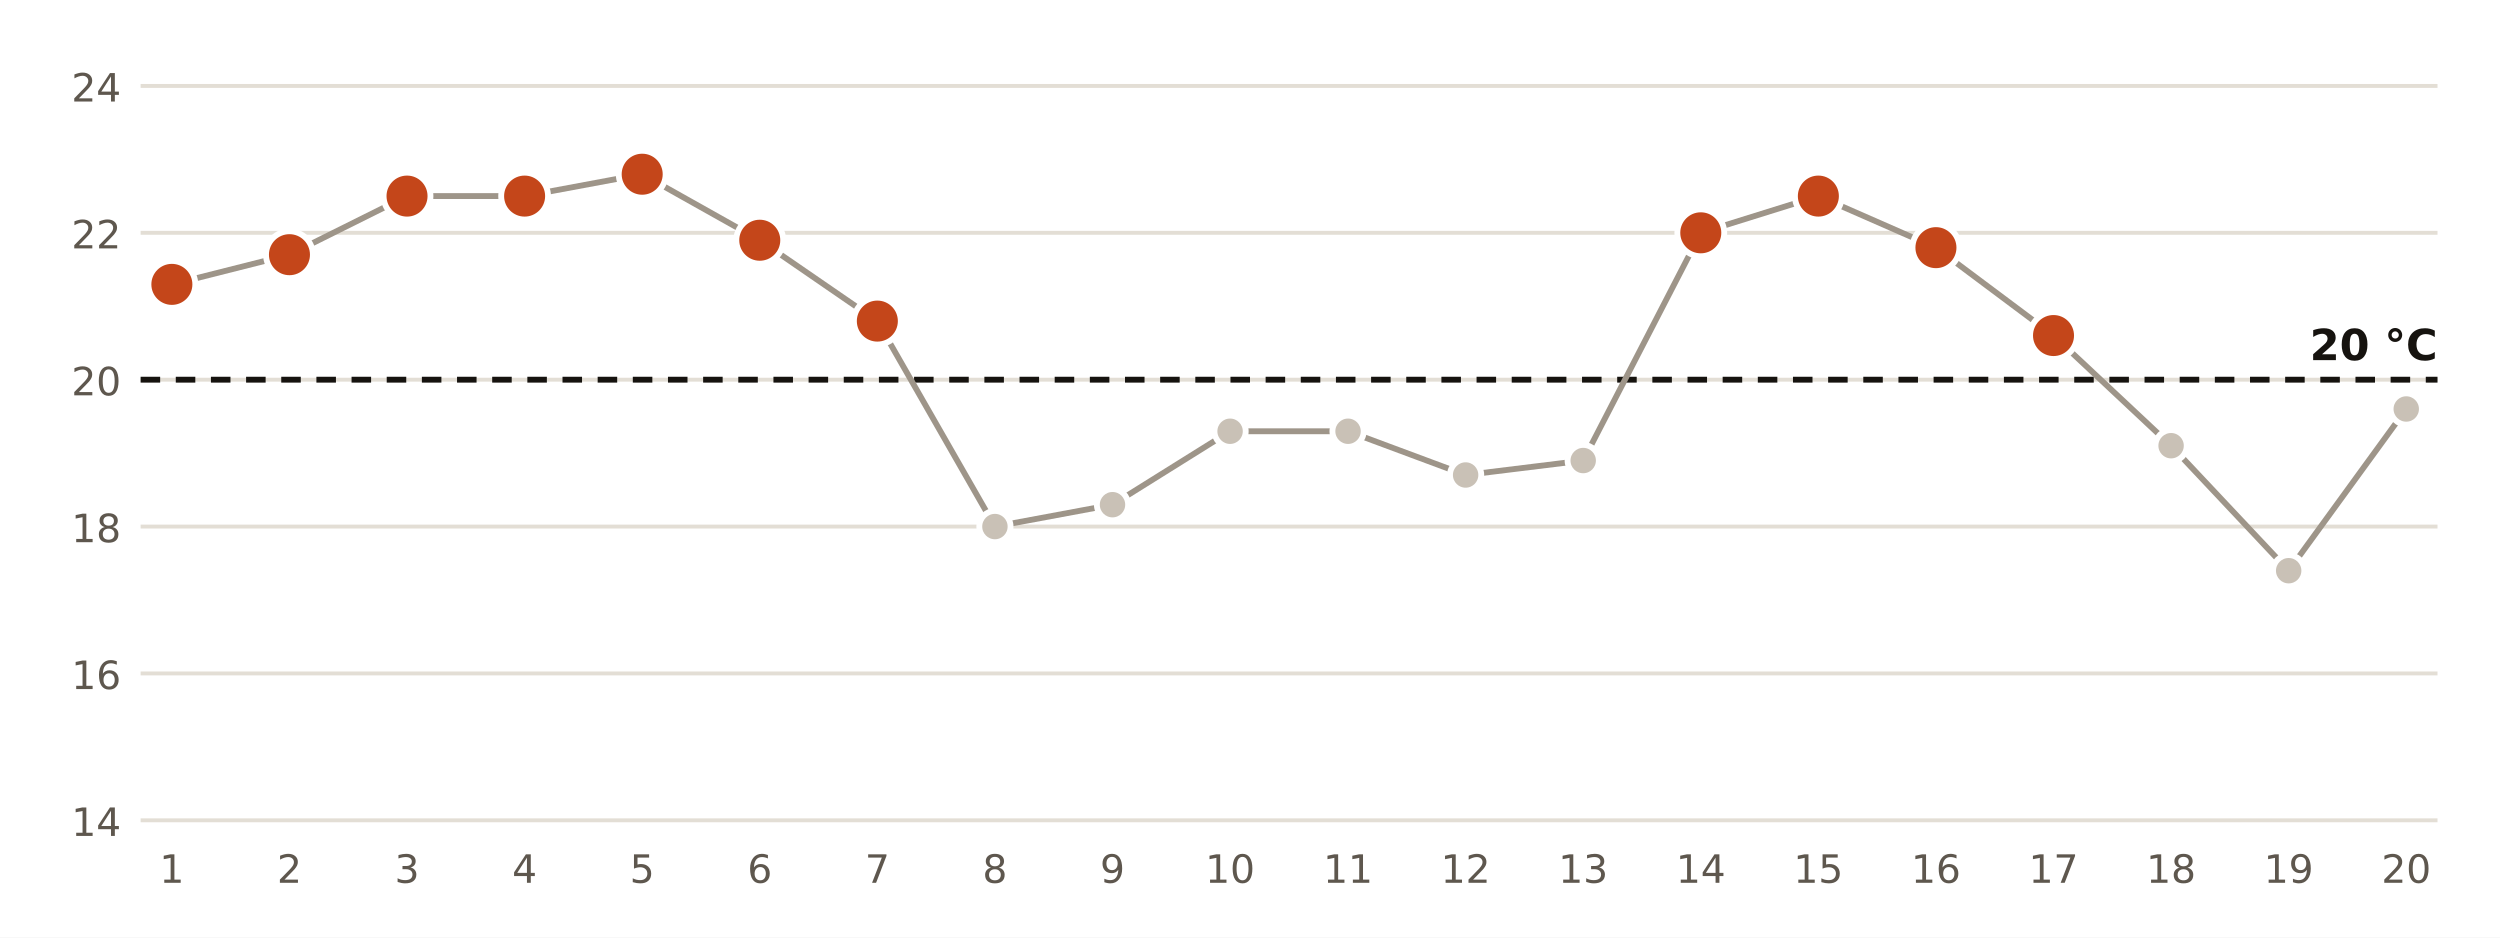
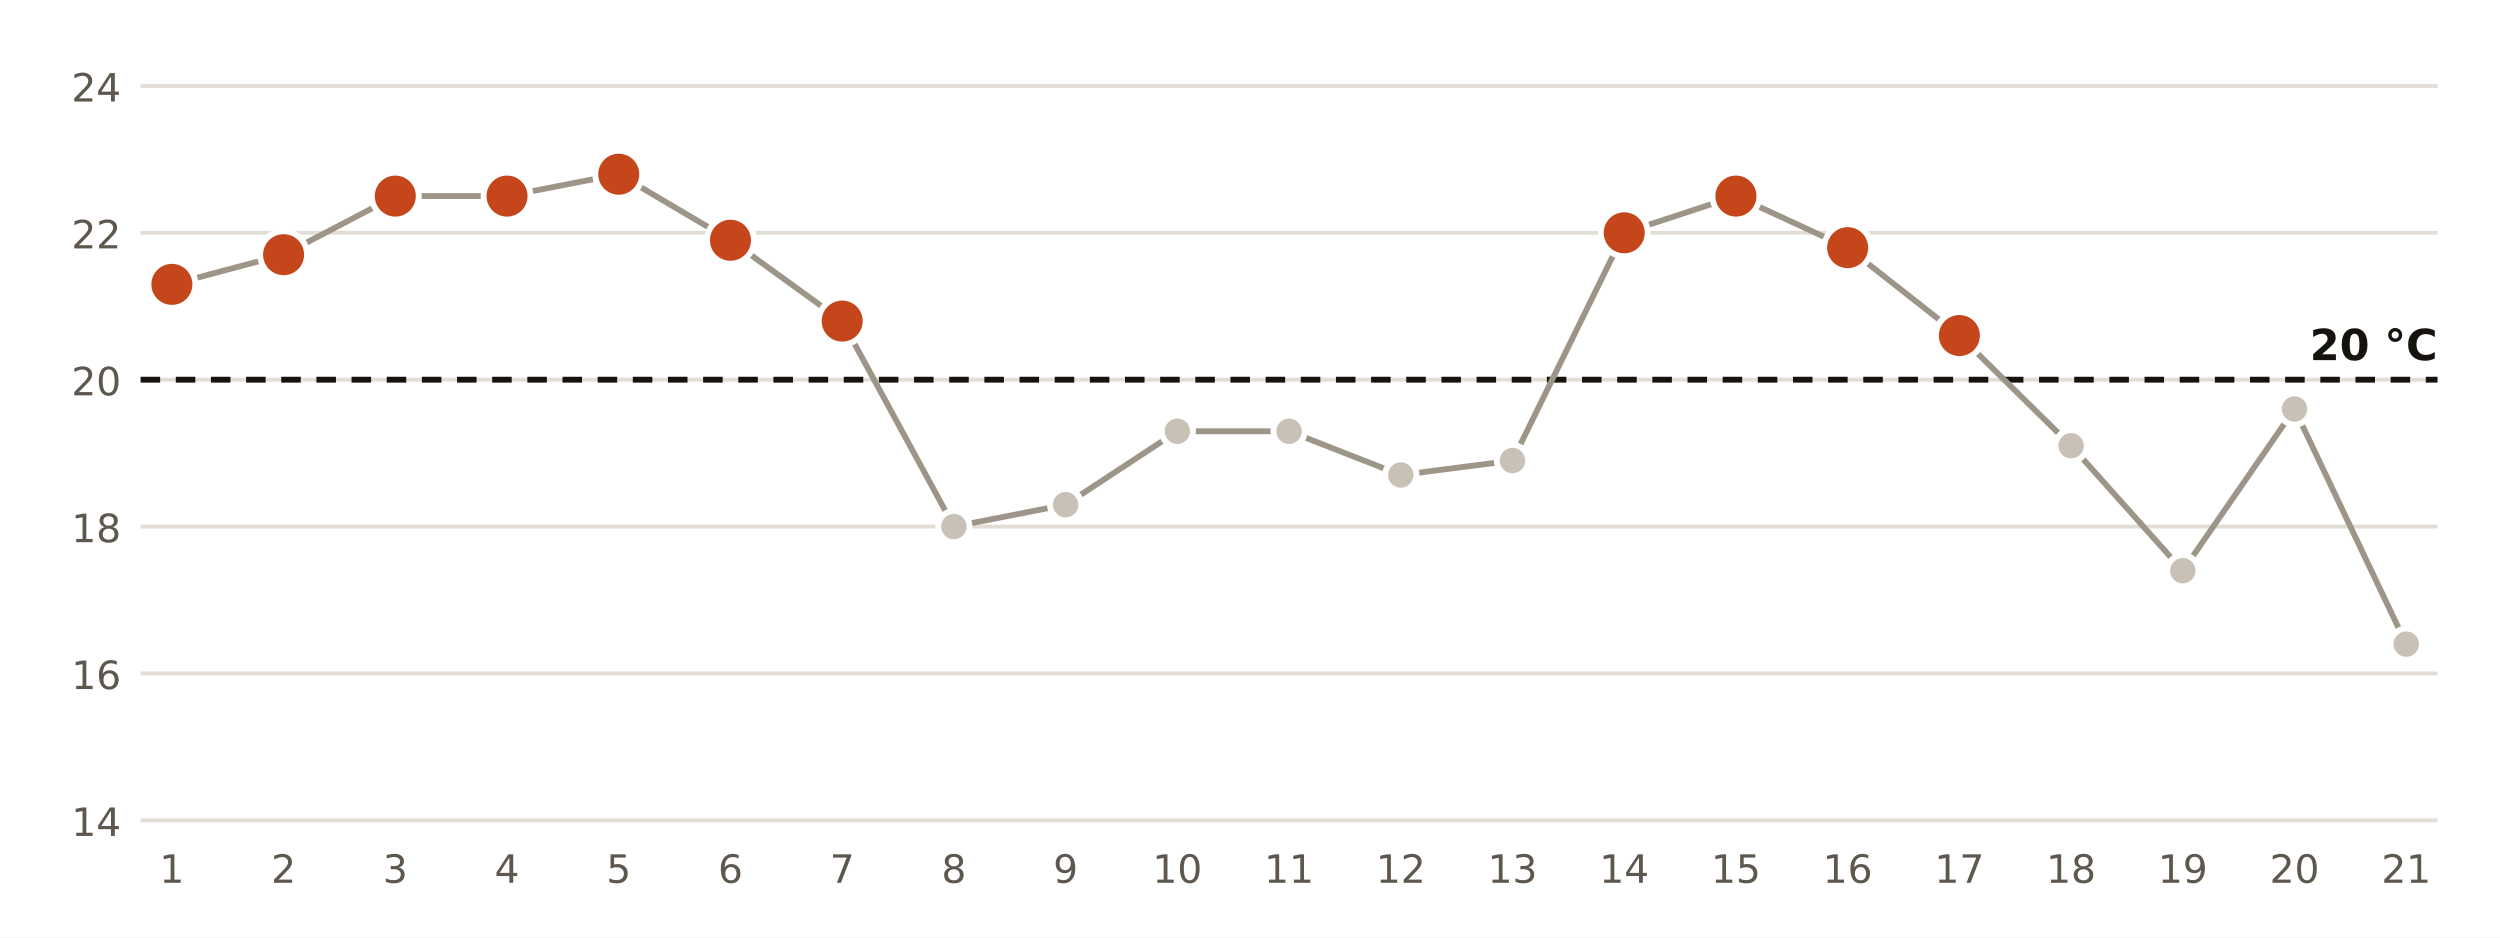
<svg xmlns="http://www.w3.org/2000/svg" viewBox="0 0 640 240" width="640" height="240" role="img" aria-label="Temperatura mínima diaria en la estación de AEMET de Cádiz">
  <rect width="640" height="240" fill="#FFFFFF" />
  <line x1="36" x2="624" y1="210.0" y2="210.0" stroke="#E3DED5" stroke-width="1" />
  <text x="31.0" y="214.0" font-size="10" fill="#5E574E" text-anchor="end" font-weight="400" font-family="Public Sans, DejaVu Sans, Arial, sans-serif">14</text>
  <line x1="36" x2="624" y1="172.4" y2="172.4" stroke="#E3DED5" stroke-width="1" />
  <text x="31.0" y="176.4" font-size="10" fill="#5E574E" text-anchor="end" font-weight="400" font-family="Public Sans, DejaVu Sans, Arial, sans-serif">16</text>
  <line x1="36" x2="624" y1="134.8" y2="134.8" stroke="#E3DED5" stroke-width="1" />
  <text x="31.0" y="138.8" font-size="10" fill="#5E574E" text-anchor="end" font-weight="400" font-family="Public Sans, DejaVu Sans, Arial, sans-serif">18</text>
  <line x1="36" x2="624" y1="97.2" y2="97.2" stroke="#E3DED5" stroke-width="1" />
  <text x="31.0" y="101.2" font-size="10" fill="#5E574E" text-anchor="end" font-weight="400" font-family="Public Sans, DejaVu Sans, Arial, sans-serif">20</text>
  <line x1="36" x2="624" y1="59.6" y2="59.6" stroke="#E3DED5" stroke-width="1" />
  <text x="31.0" y="63.6" font-size="10" fill="#5E574E" text-anchor="end" font-weight="400" font-family="Public Sans, DejaVu Sans, Arial, sans-serif">22</text>
  <line x1="36" x2="624" y1="22.0" y2="22.0" stroke="#E3DED5" stroke-width="1" />
  <text x="31.0" y="26.0" font-size="10" fill="#5E574E" text-anchor="end" font-weight="400" font-family="Public Sans, DejaVu Sans, Arial, sans-serif">24</text>
  <line x1="36" x2="624" y1="97.2" y2="97.2" stroke="#16130F" stroke-width="1.5" stroke-dasharray="5 4" />
  <text x="624.0" y="92.2" font-size="11" fill="#16130F" text-anchor="end" font-weight="700" font-family="Public Sans, DejaVu Sans, Arial, sans-serif">20 °C</text>
-   <polyline points="44.0,72.8 74.1,65.2 104.2,50.2 134.3,50.2 164.4,44.6 194.5,61.5 224.6,82.2 254.7,134.8 284.8,129.2 314.9,110.4 345.1,110.4 375.2,121.6 405.3,117.9 435.4,59.6 465.5,50.2 495.6,63.4 525.7,85.9 555.8,114.1 585.9,146.1 616.0,104.7" fill="none" stroke="#9E9589" stroke-width="1.5" />
+   <polyline points="44.0,72.8 72.6,65.2 101.2,50.2 129.8,50.2 158.4,44.6 187.0,61.5 215.6,82.2 244.2,134.8 272.8,129.2 301.4,110.4 330.0,110.4 358.6,121.6 387.2,117.9 415.8,59.6 444.4,50.2 473.0,63.4 501.6,85.9 530.2,114.1 558.8,146.1 587.4,104.7 616.0,164.9" fill="none" stroke="#9E9589" stroke-width="1.5" />
  <circle cx="44.0" cy="72.8" r="6" fill="#C4461A" stroke="#FFFFFF" stroke-width="1.5" />
  <text x="44.0" y="226.0" font-size="10" fill="#5E574E" text-anchor="middle" font-weight="400" font-family="Public Sans, DejaVu Sans, Arial, sans-serif">1</text>
-   <circle cx="74.1" cy="65.2" r="6" fill="#C4461A" stroke="#FFFFFF" stroke-width="1.5" />
-   <text x="74.1" y="226.0" font-size="10" fill="#5E574E" text-anchor="middle" font-weight="400" font-family="Public Sans, DejaVu Sans, Arial, sans-serif">2</text>
-   <circle cx="104.2" cy="50.2" r="6" fill="#C4461A" stroke="#FFFFFF" stroke-width="1.5" />
-   <text x="104.2" y="226.0" font-size="10" fill="#5E574E" text-anchor="middle" font-weight="400" font-family="Public Sans, DejaVu Sans, Arial, sans-serif">3</text>
-   <circle cx="134.3" cy="50.2" r="6" fill="#C4461A" stroke="#FFFFFF" stroke-width="1.5" />
-   <text x="134.3" y="226.0" font-size="10" fill="#5E574E" text-anchor="middle" font-weight="400" font-family="Public Sans, DejaVu Sans, Arial, sans-serif">4</text>
-   <circle cx="164.4" cy="44.6" r="6" fill="#C4461A" stroke="#FFFFFF" stroke-width="1.5" />
-   <text x="164.4" y="226.0" font-size="10" fill="#5E574E" text-anchor="middle" font-weight="400" font-family="Public Sans, DejaVu Sans, Arial, sans-serif">5</text>
-   <circle cx="194.5" cy="61.5" r="6" fill="#C4461A" stroke="#FFFFFF" stroke-width="1.5" />
-   <text x="194.5" y="226.0" font-size="10" fill="#5E574E" text-anchor="middle" font-weight="400" font-family="Public Sans, DejaVu Sans, Arial, sans-serif">6</text>
-   <circle cx="224.6" cy="82.2" r="6" fill="#C4461A" stroke="#FFFFFF" stroke-width="1.5" />
-   <text x="224.6" y="226.0" font-size="10" fill="#5E574E" text-anchor="middle" font-weight="400" font-family="Public Sans, DejaVu Sans, Arial, sans-serif">7</text>
-   <circle cx="254.7" cy="134.8" r="4" fill="#C9C1B6" stroke="#FFFFFF" stroke-width="1.5" />
-   <text x="254.7" y="226.0" font-size="10" fill="#5E574E" text-anchor="middle" font-weight="400" font-family="Public Sans, DejaVu Sans, Arial, sans-serif">8</text>
-   <circle cx="284.8" cy="129.2" r="4" fill="#C9C1B6" stroke="#FFFFFF" stroke-width="1.5" />
-   <text x="284.8" y="226.0" font-size="10" fill="#5E574E" text-anchor="middle" font-weight="400" font-family="Public Sans, DejaVu Sans, Arial, sans-serif">9</text>
-   <circle cx="314.9" cy="110.4" r="4" fill="#C9C1B6" stroke="#FFFFFF" stroke-width="1.5" />
-   <text x="314.9" y="226.0" font-size="10" fill="#5E574E" text-anchor="middle" font-weight="400" font-family="Public Sans, DejaVu Sans, Arial, sans-serif">10</text>
-   <circle cx="345.1" cy="110.4" r="4" fill="#C9C1B6" stroke="#FFFFFF" stroke-width="1.5" />
-   <text x="345.1" y="226.0" font-size="10" fill="#5E574E" text-anchor="middle" font-weight="400" font-family="Public Sans, DejaVu Sans, Arial, sans-serif">11</text>
-   <circle cx="375.2" cy="121.6" r="4" fill="#C9C1B6" stroke="#FFFFFF" stroke-width="1.5" />
-   <text x="375.2" y="226.0" font-size="10" fill="#5E574E" text-anchor="middle" font-weight="400" font-family="Public Sans, DejaVu Sans, Arial, sans-serif">12</text>
-   <circle cx="405.3" cy="117.9" r="4" fill="#C9C1B6" stroke="#FFFFFF" stroke-width="1.5" />
-   <text x="405.3" y="226.0" font-size="10" fill="#5E574E" text-anchor="middle" font-weight="400" font-family="Public Sans, DejaVu Sans, Arial, sans-serif">13</text>
-   <circle cx="435.4" cy="59.6" r="6" fill="#C4461A" stroke="#FFFFFF" stroke-width="1.5" />
-   <text x="435.4" y="226.0" font-size="10" fill="#5E574E" text-anchor="middle" font-weight="400" font-family="Public Sans, DejaVu Sans, Arial, sans-serif">14</text>
-   <circle cx="465.5" cy="50.2" r="6" fill="#C4461A" stroke="#FFFFFF" stroke-width="1.5" />
-   <text x="465.5" y="226.0" font-size="10" fill="#5E574E" text-anchor="middle" font-weight="400" font-family="Public Sans, DejaVu Sans, Arial, sans-serif">15</text>
-   <circle cx="495.6" cy="63.4" r="6" fill="#C4461A" stroke="#FFFFFF" stroke-width="1.5" />
-   <text x="495.6" y="226.0" font-size="10" fill="#5E574E" text-anchor="middle" font-weight="400" font-family="Public Sans, DejaVu Sans, Arial, sans-serif">16</text>
-   <circle cx="525.7" cy="85.9" r="6" fill="#C4461A" stroke="#FFFFFF" stroke-width="1.5" />
-   <text x="525.7" y="226.0" font-size="10" fill="#5E574E" text-anchor="middle" font-weight="400" font-family="Public Sans, DejaVu Sans, Arial, sans-serif">17</text>
-   <circle cx="555.8" cy="114.1" r="4" fill="#C9C1B6" stroke="#FFFFFF" stroke-width="1.5" />
-   <text x="555.8" y="226.0" font-size="10" fill="#5E574E" text-anchor="middle" font-weight="400" font-family="Public Sans, DejaVu Sans, Arial, sans-serif">18</text>
-   <circle cx="585.9" cy="146.1" r="4" fill="#C9C1B6" stroke="#FFFFFF" stroke-width="1.5" />
-   <text x="585.9" y="226.0" font-size="10" fill="#5E574E" text-anchor="middle" font-weight="400" font-family="Public Sans, DejaVu Sans, Arial, sans-serif">19</text>
-   <circle cx="616.0" cy="104.7" r="4" fill="#C9C1B6" stroke="#FFFFFF" stroke-width="1.5" />
-   <text x="616.0" y="226.0" font-size="10" fill="#5E574E" text-anchor="middle" font-weight="400" font-family="Public Sans, DejaVu Sans, Arial, sans-serif">20</text>
+   <circle cx="72.6" cy="65.2" r="6" fill="#C4461A" stroke="#FFFFFF" stroke-width="1.5" />
+   <text x="72.6" y="226.0" font-size="10" fill="#5E574E" text-anchor="middle" font-weight="400" font-family="Public Sans, DejaVu Sans, Arial, sans-serif">2</text>
+   <circle cx="101.2" cy="50.2" r="6" fill="#C4461A" stroke="#FFFFFF" stroke-width="1.5" />
+   <text x="101.2" y="226.0" font-size="10" fill="#5E574E" text-anchor="middle" font-weight="400" font-family="Public Sans, DejaVu Sans, Arial, sans-serif">3</text>
+   <circle cx="129.8" cy="50.2" r="6" fill="#C4461A" stroke="#FFFFFF" stroke-width="1.5" />
+   <text x="129.8" y="226.0" font-size="10" fill="#5E574E" text-anchor="middle" font-weight="400" font-family="Public Sans, DejaVu Sans, Arial, sans-serif">4</text>
+   <circle cx="158.4" cy="44.6" r="6" fill="#C4461A" stroke="#FFFFFF" stroke-width="1.5" />
+   <text x="158.4" y="226.0" font-size="10" fill="#5E574E" text-anchor="middle" font-weight="400" font-family="Public Sans, DejaVu Sans, Arial, sans-serif">5</text>
+   <circle cx="187.0" cy="61.5" r="6" fill="#C4461A" stroke="#FFFFFF" stroke-width="1.5" />
+   <text x="187.0" y="226.0" font-size="10" fill="#5E574E" text-anchor="middle" font-weight="400" font-family="Public Sans, DejaVu Sans, Arial, sans-serif">6</text>
+   <circle cx="215.6" cy="82.2" r="6" fill="#C4461A" stroke="#FFFFFF" stroke-width="1.5" />
+   <text x="215.6" y="226.0" font-size="10" fill="#5E574E" text-anchor="middle" font-weight="400" font-family="Public Sans, DejaVu Sans, Arial, sans-serif">7</text>
+   <circle cx="244.2" cy="134.8" r="4" fill="#C9C1B6" stroke="#FFFFFF" stroke-width="1.5" />
+   <text x="244.2" y="226.0" font-size="10" fill="#5E574E" text-anchor="middle" font-weight="400" font-family="Public Sans, DejaVu Sans, Arial, sans-serif">8</text>
+   <circle cx="272.8" cy="129.2" r="4" fill="#C9C1B6" stroke="#FFFFFF" stroke-width="1.5" />
+   <text x="272.8" y="226.0" font-size="10" fill="#5E574E" text-anchor="middle" font-weight="400" font-family="Public Sans, DejaVu Sans, Arial, sans-serif">9</text>
+   <circle cx="301.4" cy="110.4" r="4" fill="#C9C1B6" stroke="#FFFFFF" stroke-width="1.5" />
+   <text x="301.4" y="226.0" font-size="10" fill="#5E574E" text-anchor="middle" font-weight="400" font-family="Public Sans, DejaVu Sans, Arial, sans-serif">10</text>
+   <circle cx="330.0" cy="110.4" r="4" fill="#C9C1B6" stroke="#FFFFFF" stroke-width="1.5" />
+   <text x="330.0" y="226.0" font-size="10" fill="#5E574E" text-anchor="middle" font-weight="400" font-family="Public Sans, DejaVu Sans, Arial, sans-serif">11</text>
+   <circle cx="358.6" cy="121.6" r="4" fill="#C9C1B6" stroke="#FFFFFF" stroke-width="1.5" />
+   <text x="358.6" y="226.0" font-size="10" fill="#5E574E" text-anchor="middle" font-weight="400" font-family="Public Sans, DejaVu Sans, Arial, sans-serif">12</text>
+   <circle cx="387.2" cy="117.9" r="4" fill="#C9C1B6" stroke="#FFFFFF" stroke-width="1.5" />
+   <text x="387.2" y="226.0" font-size="10" fill="#5E574E" text-anchor="middle" font-weight="400" font-family="Public Sans, DejaVu Sans, Arial, sans-serif">13</text>
+   <circle cx="415.8" cy="59.6" r="6" fill="#C4461A" stroke="#FFFFFF" stroke-width="1.5" />
+   <text x="415.8" y="226.0" font-size="10" fill="#5E574E" text-anchor="middle" font-weight="400" font-family="Public Sans, DejaVu Sans, Arial, sans-serif">14</text>
+   <circle cx="444.4" cy="50.2" r="6" fill="#C4461A" stroke="#FFFFFF" stroke-width="1.5" />
+   <text x="444.4" y="226.0" font-size="10" fill="#5E574E" text-anchor="middle" font-weight="400" font-family="Public Sans, DejaVu Sans, Arial, sans-serif">15</text>
+   <circle cx="473.0" cy="63.4" r="6" fill="#C4461A" stroke="#FFFFFF" stroke-width="1.5" />
+   <text x="473.0" y="226.0" font-size="10" fill="#5E574E" text-anchor="middle" font-weight="400" font-family="Public Sans, DejaVu Sans, Arial, sans-serif">16</text>
+   <circle cx="501.6" cy="85.9" r="6" fill="#C4461A" stroke="#FFFFFF" stroke-width="1.5" />
+   <text x="501.6" y="226.0" font-size="10" fill="#5E574E" text-anchor="middle" font-weight="400" font-family="Public Sans, DejaVu Sans, Arial, sans-serif">17</text>
+   <circle cx="530.2" cy="114.1" r="4" fill="#C9C1B6" stroke="#FFFFFF" stroke-width="1.5" />
+   <text x="530.2" y="226.0" font-size="10" fill="#5E574E" text-anchor="middle" font-weight="400" font-family="Public Sans, DejaVu Sans, Arial, sans-serif">18</text>
+   <circle cx="558.8" cy="146.1" r="4" fill="#C9C1B6" stroke="#FFFFFF" stroke-width="1.5" />
+   <text x="558.8" y="226.0" font-size="10" fill="#5E574E" text-anchor="middle" font-weight="400" font-family="Public Sans, DejaVu Sans, Arial, sans-serif">19</text>
+   <circle cx="587.4" cy="104.7" r="4" fill="#C9C1B6" stroke="#FFFFFF" stroke-width="1.5" />
+   <text x="587.4" y="226.0" font-size="10" fill="#5E574E" text-anchor="middle" font-weight="400" font-family="Public Sans, DejaVu Sans, Arial, sans-serif">20</text>
+   <circle cx="616.0" cy="164.9" r="4" fill="#C9C1B6" stroke="#FFFFFF" stroke-width="1.5" />
+   <text x="616.0" y="226.0" font-size="10" fill="#5E574E" text-anchor="middle" font-weight="400" font-family="Public Sans, DejaVu Sans, Arial, sans-serif">21</text>
</svg>
